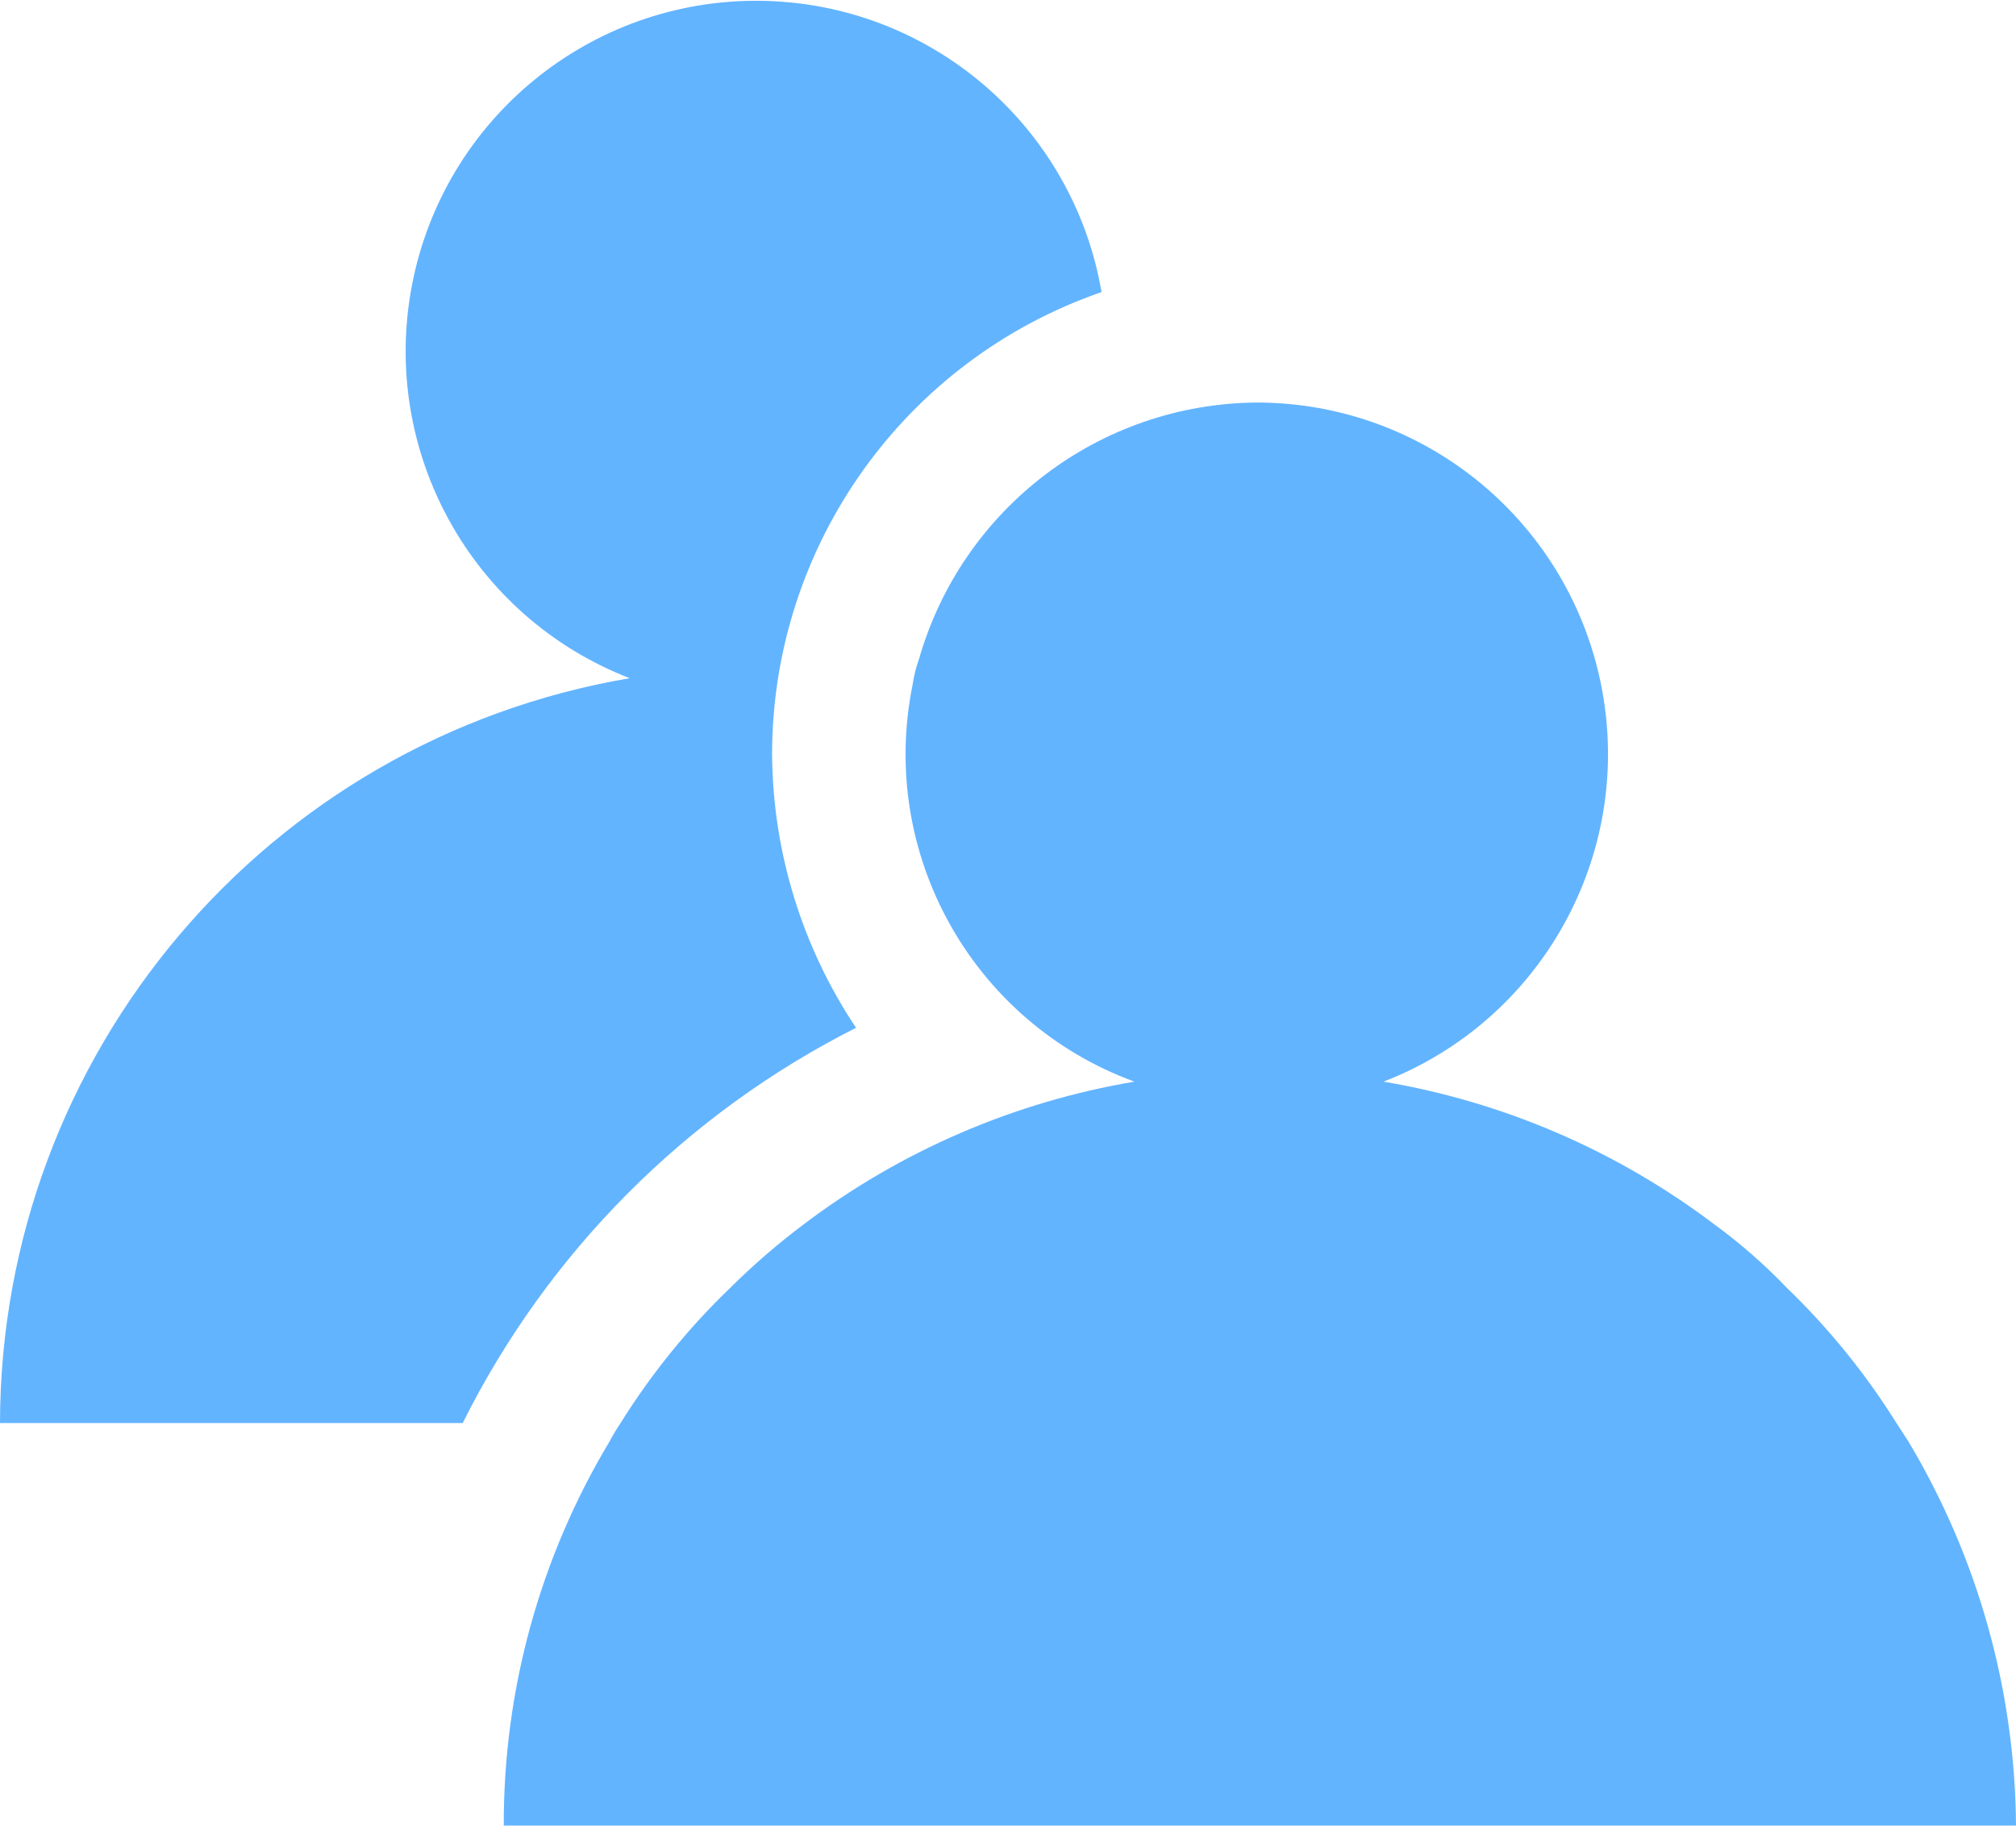
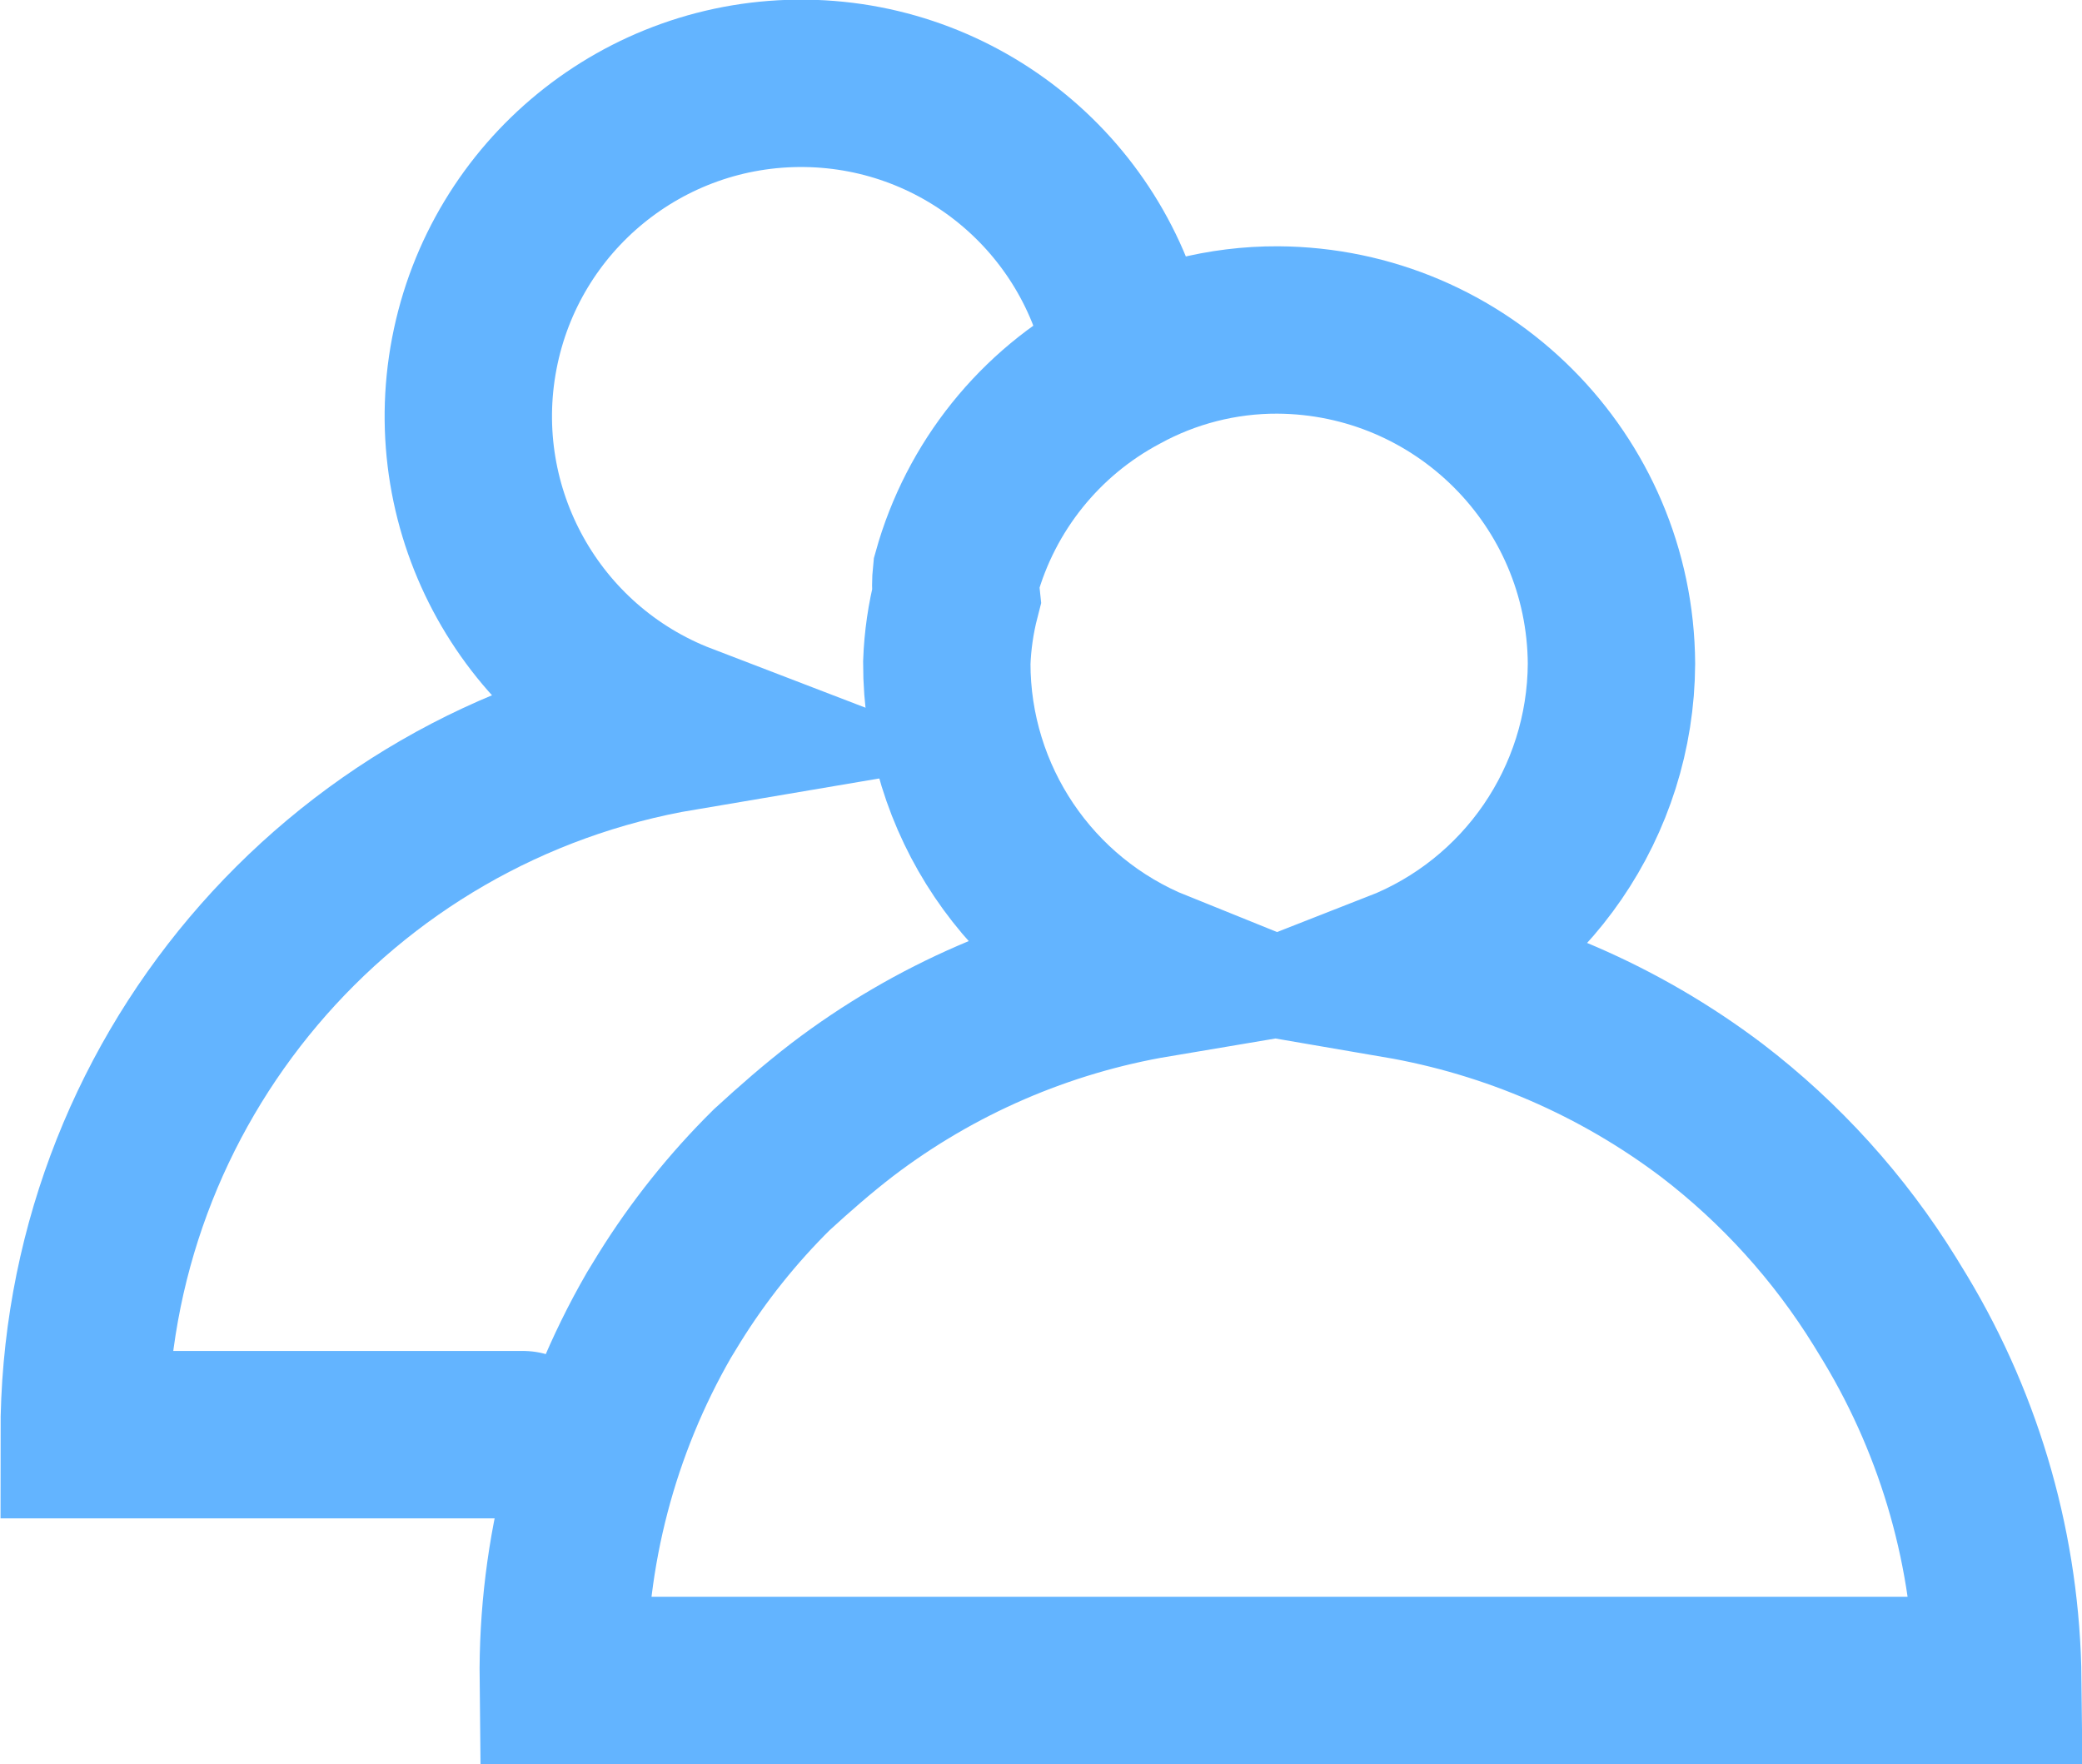
- <svg xmlns="http://www.w3.org/2000/svg" viewBox="0 0 22.09 20">
-   <path d="M5.07,15.59H0A8.29,8.29,0,0,1,6.9,7.43,3.84,3.84,0,1,1,12.07,3.2,5.36,5.36,0,0,0,8.46,8.26a5.46,5.46,0,0,0,.92,3A9.71,9.71,0,0,0,5.07,15.59Z" fill="#63b4ff" />
-   <path d="M22.09,20H5.52a8.13,8.13,0,0,1,1.16-4.21,2.12,2.12,0,0,1,.12-.2A7.73,7.73,0,0,1,8,14.11a7.83,7.83,0,0,1,.81-.7,8.3,8.3,0,0,1,3.62-1.56A3.82,3.82,0,0,1,10,7.5a1.43,1.43,0,0,1,.07-.28,3.88,3.88,0,0,1,3.7-2.81,3.85,3.85,0,0,1,1.39,7.44,8.3,8.3,0,0,1,3.62,1.56,6,6,0,0,1,.8.7,7.78,7.78,0,0,1,1.2,1.48l.13.2A8.31,8.31,0,0,1,22.09,20Z" fill="#63b4ff" />
+ <svg xmlns="http://www.w3.org/2000/svg" viewBox="0 0 21.77 18.44">
+   <path d="M5.47,15H.88A7.5,7.5,0,0,1,7.13,7.6a3.48,3.48,0,1,1,4.68-3.82" fill="none" stroke="#63b4ff" stroke-linecap="round" stroke-miterlimit="10" stroke-width="1.75" />
+   <path d="M20.89,17.57h-15a7.49,7.49,0,0,1,1-3.82L7,13.57a7.32,7.32,0,0,1,1.07-1.34c.24-.22.48-.43.74-.63a7.46,7.46,0,0,1,3.28-1.42A3.5,3.5,0,0,1,9.9,6.93,3.23,3.23,0,0,1,10,6.24,1.14,1.14,0,0,1,10,6a3.47,3.47,0,0,1,1.71-2.13,3.4,3.4,0,0,1,1.65-.42,3.51,3.51,0,0,1,3.49,3.49,3.51,3.51,0,0,1-2.23,3.25,7.56,7.56,0,0,1,3.28,1.42,7.45,7.45,0,0,1,1.81,2l.11.18A7.49,7.49,0,0,1,20.89,17.57Z" fill="none" stroke="#63b4ff" stroke-miterlimit="10" stroke-width="1.75" />
</svg>
